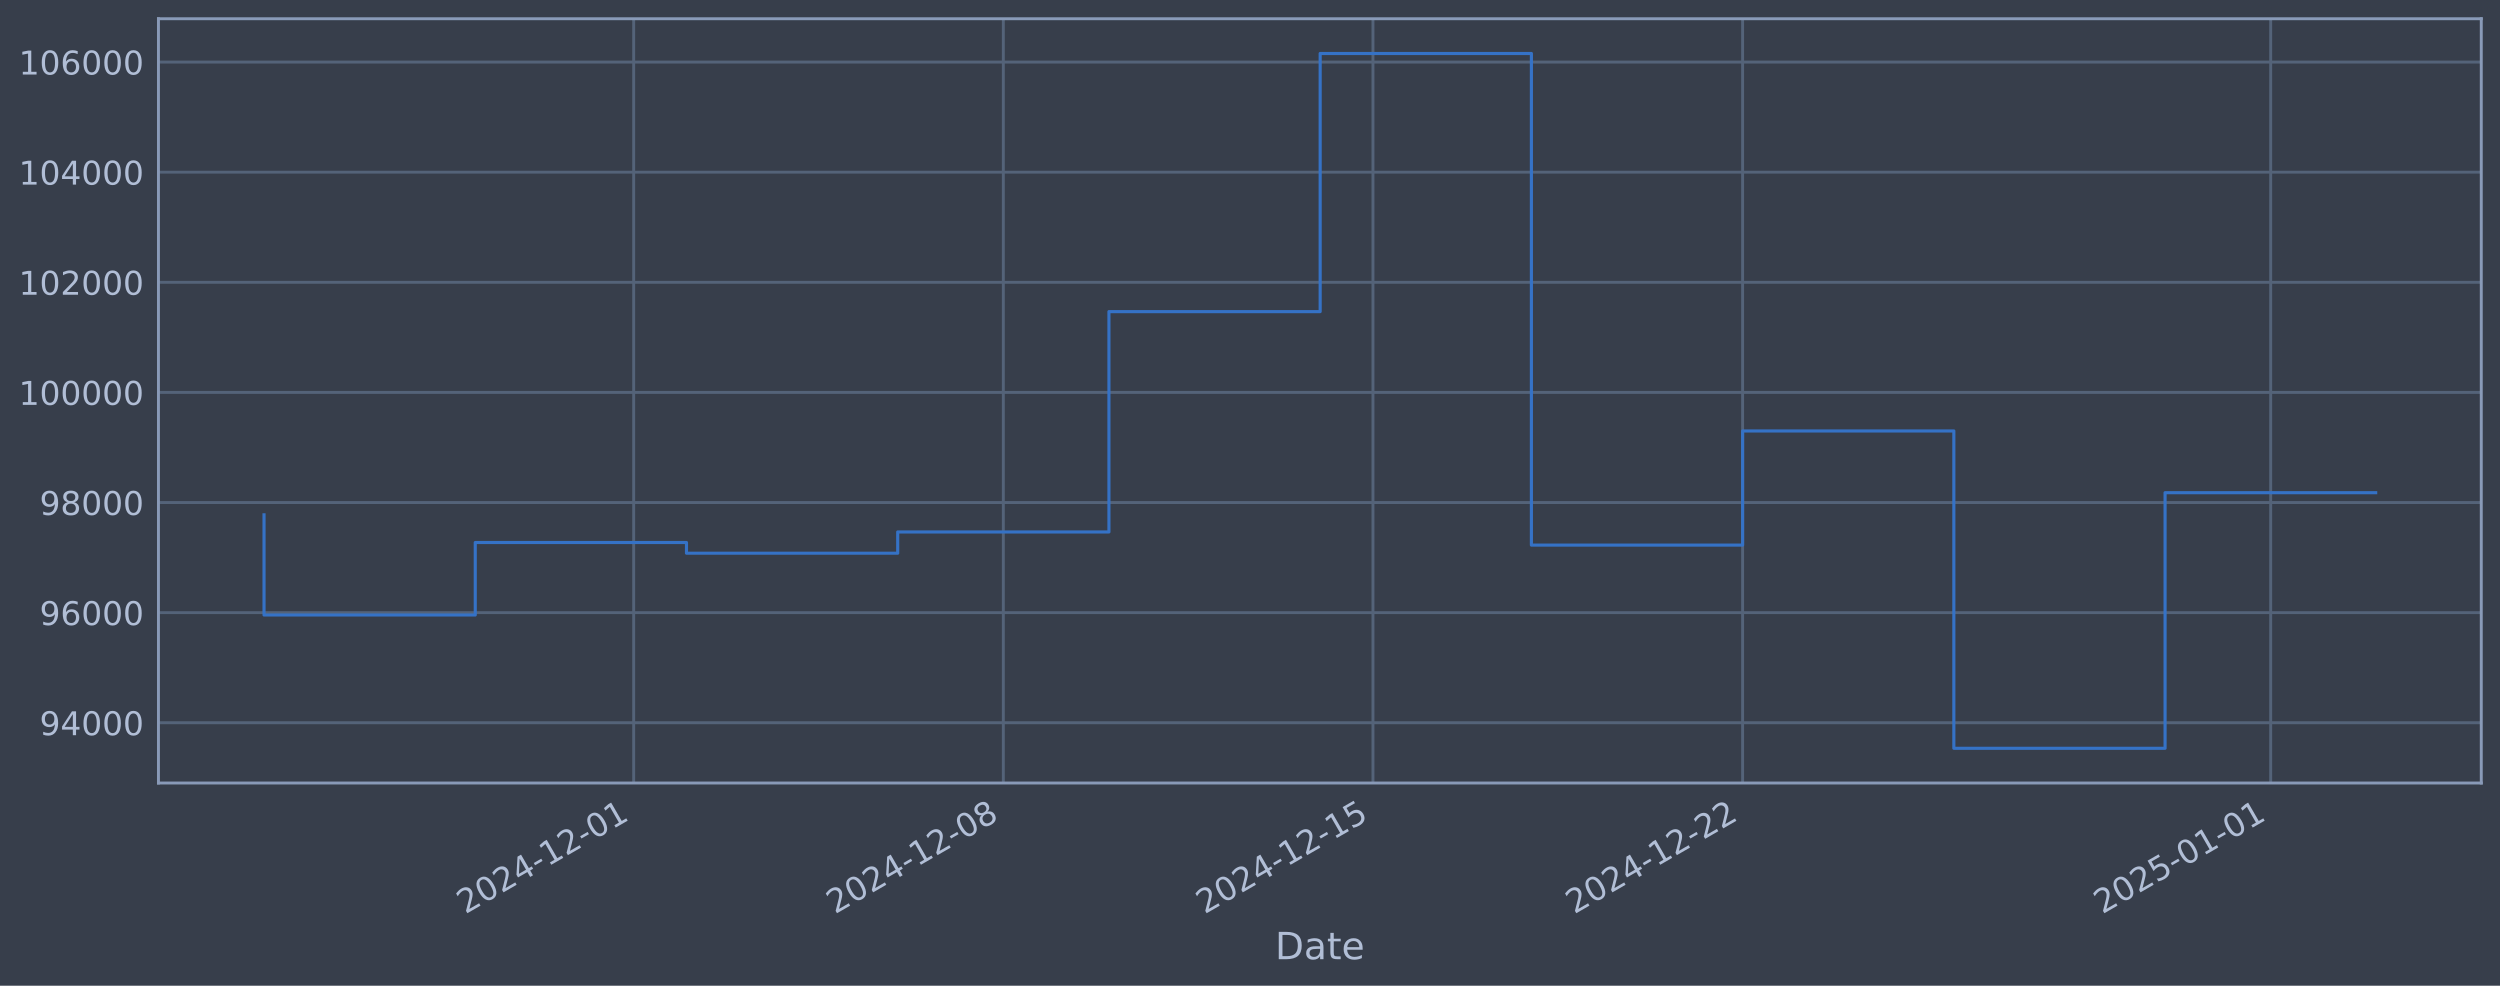
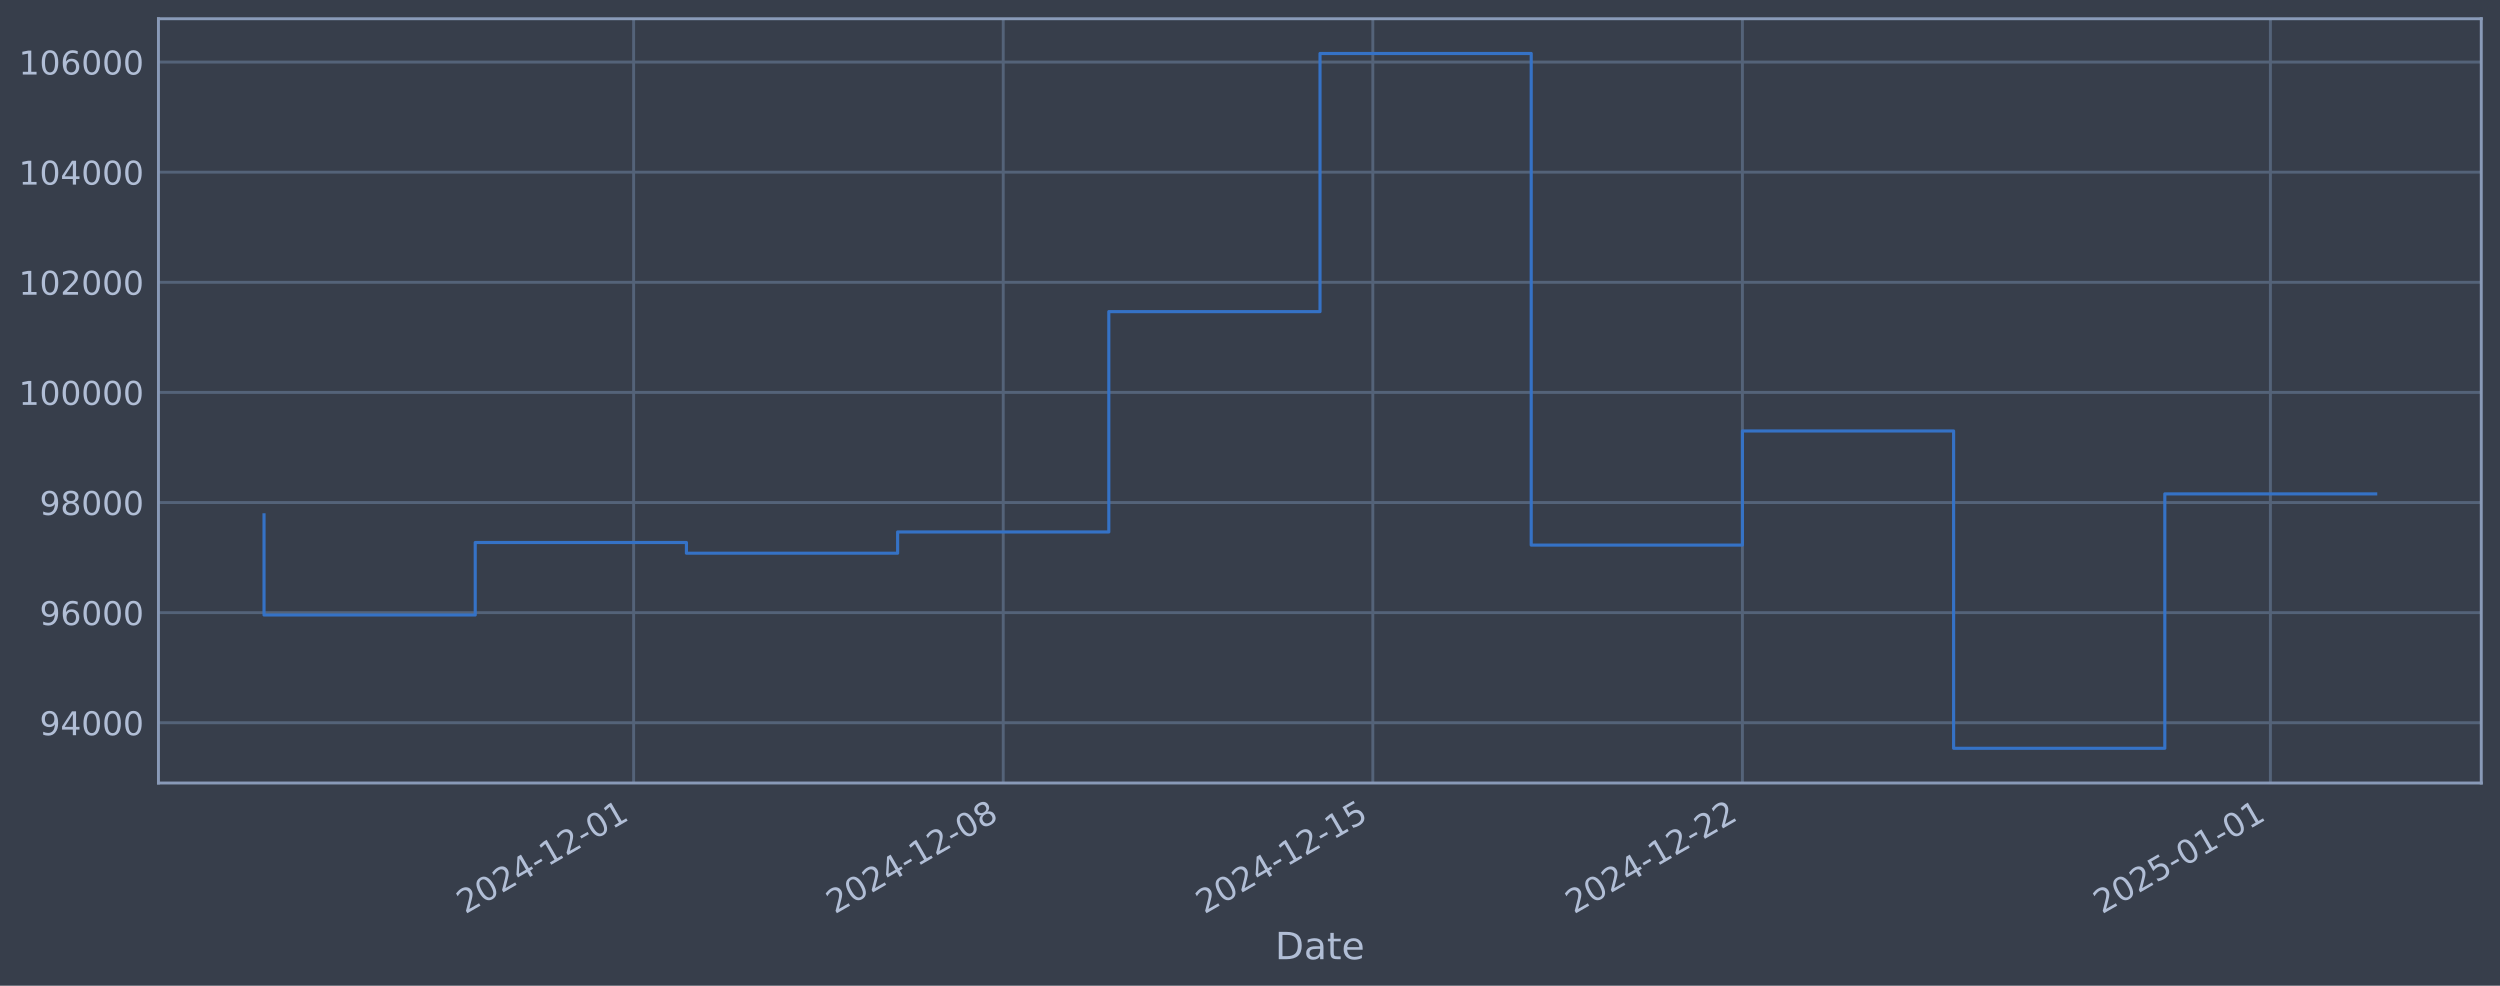
<svg xmlns="http://www.w3.org/2000/svg" xmlns:xlink="http://www.w3.org/1999/xlink" width="960.9pt" height="378.87pt" viewBox="0 0 960.9 378.87" version="1.1">
  <defs>
    <style type="text/css">*{stroke-linejoin: round; stroke-linecap: butt}</style>
  </defs>
  <g id="figure_1">
    <g id="patch_1">
      <path d="M 0 378.87  L 960.9 378.87  L 960.9 0  L 0 0  z " style="fill: #373e4b" />
    </g>
    <g id="axes_1">
      <g id="patch_2">
        <path d="M 60.901 300.96  L 953.701 300.96  L 953.701 7.2  L 60.901 7.2  z " style="fill: #373e4b" />
      </g>
      <g id="matplotlib.axis_1">
        <g id="xtick_1">
          <g id="line2d_1">
-             <path d="M 243.56 300.96  L 243.56 7.2  " clip-path="url(#p8ee2b69556)" style="fill: none; stroke: #546379; stroke-width: 1.12; stroke-linecap: square" />
+             <path d="M 243.54 300.96  L 243.54 7.2  " clip-path="url(#p10e088010e)" style="fill: none; stroke: #546379; stroke-width: 1.12; stroke-linecap: square" />
          </g>
          <g id="line2d_2" />
          <g id="text_1">
-             <g style="fill: #b1bed6" transform="translate(178.8342 351.4642) rotate(-30) scale(0.126 -0.126)">
+             <g style="fill: #b1bed6" transform="translate(178.8144 351.4642) rotate(-30) scale(0.126 -0.126)">
              <defs>
                <path id="DejaVuSans-32" d="M 1228 531  L 3431 531  L 3431 0  L 469 0  L 469 531  Q 828 903 1448 1529  Q 2069 2156 2228 2338  Q 2531 2678 2651 2914  Q 2772 3150 2772 3378  Q 2772 3750 2511 3984  Q 2250 4219 1831 4219  Q 1534 4219 1204 4116  Q 875 4013 500 3803  L 500 4441  Q 881 4594 1212 4672  Q 1544 4750 1819 4750  Q 2544 4750 2975 4387  Q 3406 4025 3406 3419  Q 3406 3131 3298 2873  Q 3191 2616 2906 2266  Q 2828 2175 2409 1742  Q 1991 1309 1228 531  z " transform="scale(0.015625)" />
                <path id="DejaVuSans-30" d="M 2034 4250  Q 1547 4250 1301 3770  Q 1056 3291 1056 2328  Q 1056 1369 1301 889  Q 1547 409 2034 409  Q 2525 409 2770 889  Q 3016 1369 3016 2328  Q 3016 3291 2770 3770  Q 2525 4250 2034 4250  z M 2034 4750  Q 2819 4750 3233 4129  Q 3647 3509 3647 2328  Q 3647 1150 3233 529  Q 2819 -91 2034 -91  Q 1250 -91 836 529  Q 422 1150 422 2328  Q 422 3509 836 4129  Q 1250 4750 2034 4750  z " transform="scale(0.015625)" />
                <path id="DejaVuSans-34" d="M 2419 4116  L 825 1625  L 2419 1625  L 2419 4116  z M 2253 4666  L 3047 4666  L 3047 1625  L 3713 1625  L 3713 1100  L 3047 1100  L 3047 0  L 2419 0  L 2419 1100  L 313 1100  L 313 1709  L 2253 4666  z " transform="scale(0.015625)" />
                <path id="DejaVuSans-2d" d="M 313 2009  L 1997 2009  L 1997 1497  L 313 1497  L 313 2009  z " transform="scale(0.015625)" />
                <path id="DejaVuSans-31" d="M 794 531  L 1825 531  L 1825 4091  L 703 3866  L 703 4441  L 1819 4666  L 2450 4666  L 2450 531  L 3481 531  L 3481 0  L 794 0  L 794 531  z " transform="scale(0.015625)" />
              </defs>
              <use xlink:href="#DejaVuSans-32" />
              <use xlink:href="#DejaVuSans-30" transform="translate(63.62305 0)" />
              <use xlink:href="#DejaVuSans-32" transform="translate(127.2461 0)" />
              <use xlink:href="#DejaVuSans-34" transform="translate(190.8691 0)" />
              <use xlink:href="#DejaVuSans-2d" transform="translate(254.4922 0)" />
              <use xlink:href="#DejaVuSans-31" transform="translate(290.5762 0)" />
              <use xlink:href="#DejaVuSans-32" transform="translate(354.1992 0)" />
              <use xlink:href="#DejaVuSans-2d" transform="translate(417.8223 0)" />
              <use xlink:href="#DejaVuSans-30" transform="translate(453.9062 0)" />
              <use xlink:href="#DejaVuSans-31" transform="translate(517.5293 0)" />
            </g>
          </g>
        </g>
        <g id="xtick_2">
          <g id="line2d_3">
-             <path d="M 385.637 300.96  L 385.637 7.2  " clip-path="url(#p8ee2b69556)" style="fill: none; stroke: #546379; stroke-width: 1.12; stroke-linecap: square" />
+             <path d="M 385.598 300.96  L 385.598 7.2  " clip-path="url(#p10e088010e)" style="fill: none; stroke: #546379; stroke-width: 1.12; stroke-linecap: square" />
          </g>
          <g id="line2d_4" />
          <g id="text_2">
-             <g style="fill: #b1bed6" transform="translate(320.9115 351.4642) rotate(-30) scale(0.126 -0.126)">
+             <g style="fill: #b1bed6" transform="translate(320.872 351.4642) rotate(-30) scale(0.126 -0.126)">
              <defs>
                <path id="DejaVuSans-38" d="M 2034 2216  Q 1584 2216 1326 1975  Q 1069 1734 1069 1313  Q 1069 891 1326 650  Q 1584 409 2034 409  Q 2484 409 2743 651  Q 3003 894 3003 1313  Q 3003 1734 2745 1975  Q 2488 2216 2034 2216  z M 1403 2484  Q 997 2584 770 2862  Q 544 3141 544 3541  Q 544 4100 942 4425  Q 1341 4750 2034 4750  Q 2731 4750 3128 4425  Q 3525 4100 3525 3541  Q 3525 3141 3298 2862  Q 3072 2584 2669 2484  Q 3125 2378 3379 2068  Q 3634 1759 3634 1313  Q 3634 634 3220 271  Q 2806 -91 2034 -91  Q 1263 -91 848 271  Q 434 634 434 1313  Q 434 1759 690 2068  Q 947 2378 1403 2484  z M 1172 3481  Q 1172 3119 1398 2916  Q 1625 2713 2034 2713  Q 2441 2713 2670 2916  Q 2900 3119 2900 3481  Q 2900 3844 2670 4047  Q 2441 4250 2034 4250  Q 1625 4250 1398 4047  Q 1172 3844 1172 3481  z " transform="scale(0.015625)" />
              </defs>
              <use xlink:href="#DejaVuSans-32" />
              <use xlink:href="#DejaVuSans-30" transform="translate(63.62305 0)" />
              <use xlink:href="#DejaVuSans-32" transform="translate(127.2461 0)" />
              <use xlink:href="#DejaVuSans-34" transform="translate(190.8691 0)" />
              <use xlink:href="#DejaVuSans-2d" transform="translate(254.4922 0)" />
              <use xlink:href="#DejaVuSans-31" transform="translate(290.5762 0)" />
              <use xlink:href="#DejaVuSans-32" transform="translate(354.1992 0)" />
              <use xlink:href="#DejaVuSans-2d" transform="translate(417.8223 0)" />
              <use xlink:href="#DejaVuSans-30" transform="translate(453.9062 0)" />
              <use xlink:href="#DejaVuSans-38" transform="translate(517.5293 0)" />
            </g>
          </g>
        </g>
        <g id="xtick_3">
          <g id="line2d_5">
-             <path d="M 527.714 300.96  L 527.714 7.2  " clip-path="url(#p8ee2b69556)" style="fill: none; stroke: #546379; stroke-width: 1.12; stroke-linecap: square" />
+             <path d="M 527.655 300.96  L 527.655 7.2  " clip-path="url(#p10e088010e)" style="fill: none; stroke: #546379; stroke-width: 1.12; stroke-linecap: square" />
          </g>
          <g id="line2d_6" />
          <g id="text_3">
-             <g style="fill: #b1bed6" transform="translate(462.9889 351.4642) rotate(-30) scale(0.126 -0.126)">
+             <g style="fill: #b1bed6" transform="translate(462.9297 351.4642) rotate(-30) scale(0.126 -0.126)">
              <defs>
                <path id="DejaVuSans-35" d="M 691 4666  L 3169 4666  L 3169 4134  L 1269 4134  L 1269 2991  Q 1406 3038 1543 3061  Q 1681 3084 1819 3084  Q 2600 3084 3056 2656  Q 3513 2228 3513 1497  Q 3513 744 3044 326  Q 2575 -91 1722 -91  Q 1428 -91 1123 -41  Q 819 9 494 109  L 494 744  Q 775 591 1075 516  Q 1375 441 1709 441  Q 2250 441 2565 725  Q 2881 1009 2881 1497  Q 2881 1984 2565 2268  Q 2250 2553 1709 2553  Q 1456 2553 1204 2497  Q 953 2441 691 2322  L 691 4666  z " transform="scale(0.015625)" />
              </defs>
              <use xlink:href="#DejaVuSans-32" />
              <use xlink:href="#DejaVuSans-30" transform="translate(63.62305 0)" />
              <use xlink:href="#DejaVuSans-32" transform="translate(127.2461 0)" />
              <use xlink:href="#DejaVuSans-34" transform="translate(190.8691 0)" />
              <use xlink:href="#DejaVuSans-2d" transform="translate(254.4922 0)" />
              <use xlink:href="#DejaVuSans-31" transform="translate(290.5762 0)" />
              <use xlink:href="#DejaVuSans-32" transform="translate(354.1992 0)" />
              <use xlink:href="#DejaVuSans-2d" transform="translate(417.8223 0)" />
              <use xlink:href="#DejaVuSans-31" transform="translate(453.9062 0)" />
              <use xlink:href="#DejaVuSans-35" transform="translate(517.5293 0)" />
            </g>
          </g>
        </g>
        <g id="xtick_4">
          <g id="line2d_7">
-             <path d="M 669.792 300.96  L 669.792 7.2  " clip-path="url(#p8ee2b69556)" style="fill: none; stroke: #546379; stroke-width: 1.12; stroke-linecap: square" />
+             <path d="M 669.713 300.96  L 669.713 7.2  " clip-path="url(#p10e088010e)" style="fill: none; stroke: #546379; stroke-width: 1.12; stroke-linecap: square" />
          </g>
          <g id="line2d_8" />
          <g id="text_4">
-             <g style="fill: #b1bed6" transform="translate(605.0662 351.4642) rotate(-30) scale(0.126 -0.126)">
+             <g style="fill: #b1bed6" transform="translate(604.9873 351.4642) rotate(-30) scale(0.126 -0.126)">
              <use xlink:href="#DejaVuSans-32" />
              <use xlink:href="#DejaVuSans-30" transform="translate(63.62305 0)" />
              <use xlink:href="#DejaVuSans-32" transform="translate(127.2461 0)" />
              <use xlink:href="#DejaVuSans-34" transform="translate(190.8691 0)" />
              <use xlink:href="#DejaVuSans-2d" transform="translate(254.4922 0)" />
              <use xlink:href="#DejaVuSans-31" transform="translate(290.5762 0)" />
              <use xlink:href="#DejaVuSans-32" transform="translate(354.1992 0)" />
              <use xlink:href="#DejaVuSans-2d" transform="translate(417.8223 0)" />
              <use xlink:href="#DejaVuSans-32" transform="translate(453.9062 0)" />
              <use xlink:href="#DejaVuSans-32" transform="translate(517.5293 0)" />
            </g>
          </g>
        </g>
        <g id="xtick_5">
          <g id="line2d_9">
-             <path d="M 872.759 300.96  L 872.759 7.2  " clip-path="url(#p8ee2b69556)" style="fill: none; stroke: #546379; stroke-width: 1.12; stroke-linecap: square" />
+             <path d="M 872.652 300.96  L 872.652 7.2  " clip-path="url(#p10e088010e)" style="fill: none; stroke: #546379; stroke-width: 1.12; stroke-linecap: square" />
          </g>
          <g id="line2d_10" />
          <g id="text_5">
-             <g style="fill: #b1bed6" transform="translate(808.0339 351.4642) rotate(-30) scale(0.126 -0.126)">
+             <g style="fill: #b1bed6" transform="translate(807.9267 351.4642) rotate(-30) scale(0.126 -0.126)">
              <use xlink:href="#DejaVuSans-32" />
              <use xlink:href="#DejaVuSans-30" transform="translate(63.62305 0)" />
              <use xlink:href="#DejaVuSans-32" transform="translate(127.2461 0)" />
              <use xlink:href="#DejaVuSans-35" transform="translate(190.8691 0)" />
              <use xlink:href="#DejaVuSans-2d" transform="translate(254.4922 0)" />
              <use xlink:href="#DejaVuSans-30" transform="translate(290.5762 0)" />
              <use xlink:href="#DejaVuSans-31" transform="translate(354.1992 0)" />
              <use xlink:href="#DejaVuSans-2d" transform="translate(417.8223 0)" />
              <use xlink:href="#DejaVuSans-30" transform="translate(453.9062 0)" />
              <use xlink:href="#DejaVuSans-31" transform="translate(517.5293 0)" />
            </g>
          </g>
        </g>
        <g id="text_6">
          <g style="fill: #b1bed6" transform="translate(490.0914 368.6753) scale(0.144 -0.144)">
            <defs>
              <path id="DejaVuSans-44" d="M 1259 4147  L 1259 519  L 2022 519  Q 2988 519 3436 956  Q 3884 1394 3884 2338  Q 3884 3275 3436 3711  Q 2988 4147 2022 4147  L 1259 4147  z M 628 4666  L 1925 4666  Q 3281 4666 3915 4102  Q 4550 3538 4550 2338  Q 4550 1131 3912 565  Q 3275 0 1925 0  L 628 0  L 628 4666  z " transform="scale(0.015625)" />
              <path id="DejaVuSans-61" d="M 2194 1759  Q 1497 1759 1228 1600  Q 959 1441 959 1056  Q 959 750 1161 570  Q 1363 391 1709 391  Q 2188 391 2477 730  Q 2766 1069 2766 1631  L 2766 1759  L 2194 1759  z M 3341 1997  L 3341 0  L 2766 0  L 2766 531  Q 2569 213 2275 61  Q 1981 -91 1556 -91  Q 1019 -91 701 211  Q 384 513 384 1019  Q 384 1609 779 1909  Q 1175 2209 1959 2209  L 2766 2209  L 2766 2266  Q 2766 2663 2505 2880  Q 2244 3097 1772 3097  Q 1472 3097 1187 3025  Q 903 2953 641 2809  L 641 3341  Q 956 3463 1253 3523  Q 1550 3584 1831 3584  Q 2591 3584 2966 3190  Q 3341 2797 3341 1997  z " transform="scale(0.015625)" />
              <path id="DejaVuSans-74" d="M 1172 4494  L 1172 3500  L 2356 3500  L 2356 3053  L 1172 3053  L 1172 1153  Q 1172 725 1289 603  Q 1406 481 1766 481  L 2356 481  L 2356 0  L 1766 0  Q 1100 0 847 248  Q 594 497 594 1153  L 594 3053  L 172 3053  L 172 3500  L 594 3500  L 594 4494  L 1172 4494  z " transform="scale(0.015625)" />
              <path id="DejaVuSans-65" d="M 3597 1894  L 3597 1613  L 953 1613  Q 991 1019 1311 708  Q 1631 397 2203 397  Q 2534 397 2845 478  Q 3156 559 3463 722  L 3463 178  Q 3153 47 2828 -22  Q 2503 -91 2169 -91  Q 1331 -91 842 396  Q 353 884 353 1716  Q 353 2575 817 3079  Q 1281 3584 2069 3584  Q 2775 3584 3186 3129  Q 3597 2675 3597 1894  z M 3022 2063  Q 3016 2534 2758 2815  Q 2500 3097 2075 3097  Q 1594 3097 1305 2825  Q 1016 2553 972 2059  L 3022 2063  z " transform="scale(0.015625)" />
            </defs>
            <use xlink:href="#DejaVuSans-44" />
            <use xlink:href="#DejaVuSans-61" transform="translate(77.00195 0)" />
            <use xlink:href="#DejaVuSans-74" transform="translate(138.2812 0)" />
            <use xlink:href="#DejaVuSans-65" transform="translate(177.4902 0)" />
          </g>
        </g>
      </g>
      <g id="matplotlib.axis_2">
        <g id="ytick_1">
          <g id="line2d_11">
-             <path d="M 60.901 277.797  L 953.701 277.797  " clip-path="url(#p8ee2b69556)" style="fill: none; stroke: #546379; stroke-width: 1.12; stroke-linecap: square" />
+             <path d="M 60.901 277.797  L 953.701 277.797  " clip-path="url(#p10e088010e)" style="fill: none; stroke: #546379; stroke-width: 1.12; stroke-linecap: square" />
          </g>
          <g id="line2d_12" />
          <g id="text_7">
            <g style="fill: #b1bed6" transform="translate(15.21675 282.5841) scale(0.126 -0.126)">
              <defs>
                <path id="DejaVuSans-39" d="M 703 97  L 703 672  Q 941 559 1184 500  Q 1428 441 1663 441  Q 2288 441 2617 861  Q 2947 1281 2994 2138  Q 2813 1869 2534 1725  Q 2256 1581 1919 1581  Q 1219 1581 811 2004  Q 403 2428 403 3163  Q 403 3881 828 4315  Q 1253 4750 1959 4750  Q 2769 4750 3195 4129  Q 3622 3509 3622 2328  Q 3622 1225 3098 567  Q 2575 -91 1691 -91  Q 1453 -91 1209 -44  Q 966 3 703 97  z M 1959 2075  Q 2384 2075 2632 2365  Q 2881 2656 2881 3163  Q 2881 3666 2632 3958  Q 2384 4250 1959 4250  Q 1534 4250 1286 3958  Q 1038 3666 1038 3163  Q 1038 2656 1286 2365  Q 1534 2075 1959 2075  z " transform="scale(0.015625)" />
              </defs>
              <use xlink:href="#DejaVuSans-39" />
              <use xlink:href="#DejaVuSans-34" transform="translate(63.62305 0)" />
              <use xlink:href="#DejaVuSans-30" transform="translate(127.2461 0)" />
              <use xlink:href="#DejaVuSans-30" transform="translate(190.8691 0)" />
              <use xlink:href="#DejaVuSans-30" transform="translate(254.4922 0)" />
            </g>
          </g>
        </g>
        <g id="ytick_2">
          <g id="line2d_13">
-             <path d="M 60.901 235.473  L 953.701 235.473  " clip-path="url(#p8ee2b69556)" style="fill: none; stroke: #546379; stroke-width: 1.12; stroke-linecap: square" />
+             <path d="M 60.901 235.473  L 953.701 235.473  " clip-path="url(#p10e088010e)" style="fill: none; stroke: #546379; stroke-width: 1.12; stroke-linecap: square" />
          </g>
          <g id="line2d_14" />
          <g id="text_8">
            <g style="fill: #b1bed6" transform="translate(15.21675 240.2602) scale(0.126 -0.126)">
              <defs>
                <path id="DejaVuSans-36" d="M 2113 2584  Q 1688 2584 1439 2293  Q 1191 2003 1191 1497  Q 1191 994 1439 701  Q 1688 409 2113 409  Q 2538 409 2786 701  Q 3034 994 3034 1497  Q 3034 2003 2786 2293  Q 2538 2584 2113 2584  z M 3366 4563  L 3366 3988  Q 3128 4100 2886 4159  Q 2644 4219 2406 4219  Q 1781 4219 1451 3797  Q 1122 3375 1075 2522  Q 1259 2794 1537 2939  Q 1816 3084 2150 3084  Q 2853 3084 3261 2657  Q 3669 2231 3669 1497  Q 3669 778 3244 343  Q 2819 -91 2113 -91  Q 1303 -91 875 529  Q 447 1150 447 2328  Q 447 3434 972 4092  Q 1497 4750 2381 4750  Q 2619 4750 2861 4703  Q 3103 4656 3366 4563  z " transform="scale(0.015625)" />
              </defs>
              <use xlink:href="#DejaVuSans-39" />
              <use xlink:href="#DejaVuSans-36" transform="translate(63.62305 0)" />
              <use xlink:href="#DejaVuSans-30" transform="translate(127.2461 0)" />
              <use xlink:href="#DejaVuSans-30" transform="translate(190.8691 0)" />
              <use xlink:href="#DejaVuSans-30" transform="translate(254.4922 0)" />
            </g>
          </g>
        </g>
        <g id="ytick_3">
          <g id="line2d_15">
-             <path d="M 60.901 193.149  L 953.701 193.149  " clip-path="url(#p8ee2b69556)" style="fill: none; stroke: #546379; stroke-width: 1.12; stroke-linecap: square" />
+             <path d="M 60.901 193.149  L 953.701 193.149  " clip-path="url(#p10e088010e)" style="fill: none; stroke: #546379; stroke-width: 1.12; stroke-linecap: square" />
          </g>
          <g id="line2d_16" />
          <g id="text_9">
            <g style="fill: #b1bed6" transform="translate(15.21675 197.9364) scale(0.126 -0.126)">
              <use xlink:href="#DejaVuSans-39" />
              <use xlink:href="#DejaVuSans-38" transform="translate(63.62305 0)" />
              <use xlink:href="#DejaVuSans-30" transform="translate(127.2461 0)" />
              <use xlink:href="#DejaVuSans-30" transform="translate(190.8691 0)" />
              <use xlink:href="#DejaVuSans-30" transform="translate(254.4922 0)" />
            </g>
          </g>
        </g>
        <g id="ytick_4">
          <g id="line2d_17">
-             <path d="M 60.901 150.826  L 953.701 150.826  " clip-path="url(#p8ee2b69556)" style="fill: none; stroke: #546379; stroke-width: 1.12; stroke-linecap: square" />
+             <path d="M 60.901 150.826  L 953.701 150.826  " clip-path="url(#p10e088010e)" style="fill: none; stroke: #546379; stroke-width: 1.12; stroke-linecap: square" />
          </g>
          <g id="line2d_18" />
          <g id="text_10">
            <g style="fill: #b1bed6" transform="translate(7.2 155.6126) scale(0.126 -0.126)">
              <use xlink:href="#DejaVuSans-31" />
              <use xlink:href="#DejaVuSans-30" transform="translate(63.62305 0)" />
              <use xlink:href="#DejaVuSans-30" transform="translate(127.2461 0)" />
              <use xlink:href="#DejaVuSans-30" transform="translate(190.8691 0)" />
              <use xlink:href="#DejaVuSans-30" transform="translate(254.4922 0)" />
              <use xlink:href="#DejaVuSans-30" transform="translate(318.1152 0)" />
            </g>
          </g>
        </g>
        <g id="ytick_5">
          <g id="line2d_19">
-             <path d="M 60.901 108.502  L 953.701 108.502  " clip-path="url(#p8ee2b69556)" style="fill: none; stroke: #546379; stroke-width: 1.12; stroke-linecap: square" />
+             <path d="M 60.901 108.502  L 953.701 108.502  " clip-path="url(#p10e088010e)" style="fill: none; stroke: #546379; stroke-width: 1.12; stroke-linecap: square" />
          </g>
          <g id="line2d_20" />
          <g id="text_11">
            <g style="fill: #b1bed6" transform="translate(7.2 113.2888) scale(0.126 -0.126)">
              <use xlink:href="#DejaVuSans-31" />
              <use xlink:href="#DejaVuSans-30" transform="translate(63.62305 0)" />
              <use xlink:href="#DejaVuSans-32" transform="translate(127.2461 0)" />
              <use xlink:href="#DejaVuSans-30" transform="translate(190.8691 0)" />
              <use xlink:href="#DejaVuSans-30" transform="translate(254.4922 0)" />
              <use xlink:href="#DejaVuSans-30" transform="translate(318.1152 0)" />
            </g>
          </g>
        </g>
        <g id="ytick_6">
          <g id="line2d_21">
-             <path d="M 60.901 66.178  L 953.701 66.178  " clip-path="url(#p8ee2b69556)" style="fill: none; stroke: #546379; stroke-width: 1.12; stroke-linecap: square" />
+             <path d="M 60.901 66.178  L 953.701 66.178  " clip-path="url(#p10e088010e)" style="fill: none; stroke: #546379; stroke-width: 1.12; stroke-linecap: square" />
          </g>
          <g id="line2d_22" />
          <g id="text_12">
            <g style="fill: #b1bed6" transform="translate(7.2 70.96502) scale(0.126 -0.126)">
              <use xlink:href="#DejaVuSans-31" />
              <use xlink:href="#DejaVuSans-30" transform="translate(63.62305 0)" />
              <use xlink:href="#DejaVuSans-34" transform="translate(127.2461 0)" />
              <use xlink:href="#DejaVuSans-30" transform="translate(190.8691 0)" />
              <use xlink:href="#DejaVuSans-30" transform="translate(254.4922 0)" />
              <use xlink:href="#DejaVuSans-30" transform="translate(318.1152 0)" />
            </g>
          </g>
        </g>
        <g id="ytick_7">
          <g id="line2d_23">
-             <path d="M 60.901 23.854  L 953.701 23.854  " clip-path="url(#p8ee2b69556)" style="fill: none; stroke: #546379; stroke-width: 1.12; stroke-linecap: square" />
+             <path d="M 60.901 23.854  L 953.701 23.854  " clip-path="url(#p10e088010e)" style="fill: none; stroke: #546379; stroke-width: 1.12; stroke-linecap: square" />
          </g>
          <g id="line2d_24" />
          <g id="text_13">
            <g style="fill: #b1bed6" transform="translate(7.2 28.64121) scale(0.126 -0.126)">
              <use xlink:href="#DejaVuSans-31" />
              <use xlink:href="#DejaVuSans-30" transform="translate(63.62305 0)" />
              <use xlink:href="#DejaVuSans-36" transform="translate(127.2461 0)" />
              <use xlink:href="#DejaVuSans-30" transform="translate(190.8691 0)" />
              <use xlink:href="#DejaVuSans-30" transform="translate(254.4922 0)" />
              <use xlink:href="#DejaVuSans-30" transform="translate(318.1152 0)" />
            </g>
          </g>
        </g>
      </g>
      <g id="line2d_25">
-         <path d="M 101.482 197.87  L 101.482 236.383  L 182.669 236.383  L 182.669 208.521  L 263.856 208.521  L 263.856 212.628  L 345.043 212.628  L 345.043 204.459  L 426.231 204.459  L 426.231 119.77  L 507.418 119.77  L 507.418 20.553  L 588.605 20.553  L 588.605 209.517  L 669.792 209.517  L 669.792 165.636  L 750.979 165.636  L 750.979 287.607  L 832.166 287.607  L 832.166 189.374  L 913.119 189.374  " clip-path="url(#p8ee2b69556)" style="fill: none; stroke: #3572c6; stroke-width: 1.2; stroke-linecap: square" />
+         <path d="M 101.482 197.87  L 101.482 236.383  L 182.658 236.383  L 182.658 208.521  L 263.834 208.521  L 263.834 212.628  L 345.01 212.628  L 345.01 204.459  L 426.185 204.459  L 426.185 119.77  L 507.361 119.77  L 507.361 20.553  L 588.537 20.553  L 588.537 209.517  L 669.713 209.517  L 669.713 165.636  L 750.889 165.636  L 750.889 287.607  L 832.064 287.607  L 832.064 189.832  L 913.119 189.832  " clip-path="url(#p10e088010e)" style="fill: none; stroke: #3572c6; stroke-width: 1.2; stroke-linecap: square" />
      </g>
      <g id="patch_3">
        <path d="M 60.901 300.96  L 60.901 7.2  " style="fill: none; stroke: #899ab8; stroke-width: 1.12; stroke-linejoin: miter; stroke-linecap: square" />
      </g>
      <g id="patch_4">
        <path d="M 953.701 300.96  L 953.701 7.2  " style="fill: none; stroke: #899ab8; stroke-width: 1.12; stroke-linejoin: miter; stroke-linecap: square" />
      </g>
      <g id="patch_5">
        <path d="M 60.901 300.96  L 953.701 300.96  " style="fill: none; stroke: #899ab8; stroke-width: 1.12; stroke-linejoin: miter; stroke-linecap: square" />
      </g>
      <g id="patch_6">
        <path d="M 60.901 7.2  L 953.701 7.2  " style="fill: none; stroke: #899ab8; stroke-width: 1.12; stroke-linejoin: miter; stroke-linecap: square" />
      </g>
    </g>
  </g>
  <defs>
-     <clipPath id="p8ee2b69556">
+     <clipPath id="p10e088010e">
      <rect x="60.901" y="7.2" width="892.8" height="293.76" />
    </clipPath>
  </defs>
</svg>
